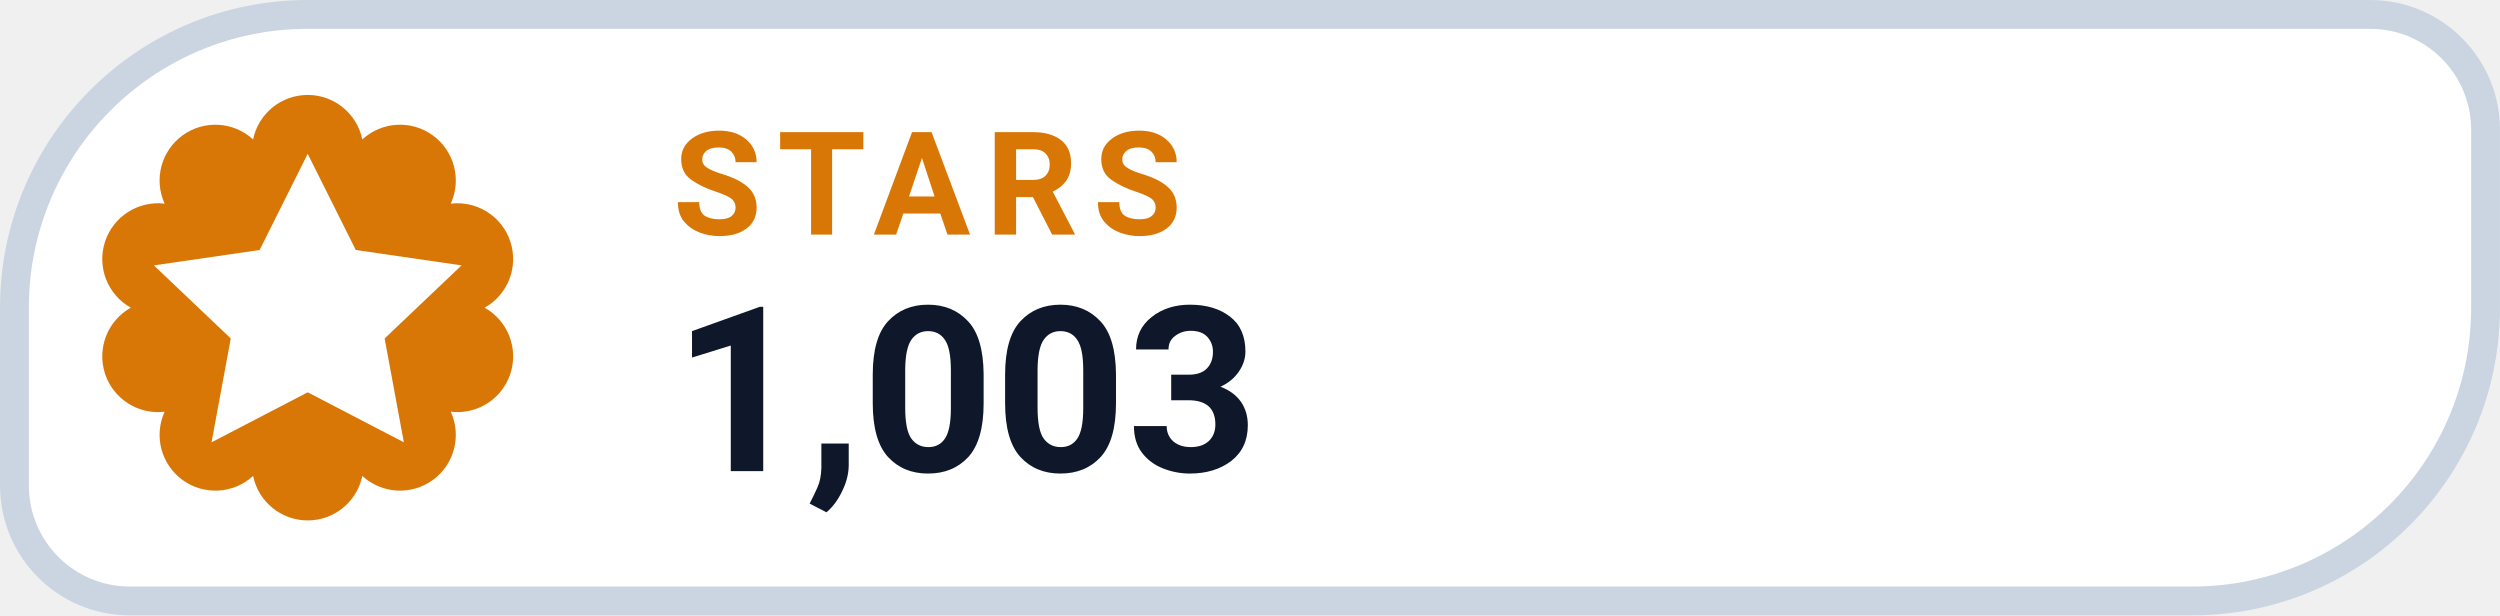
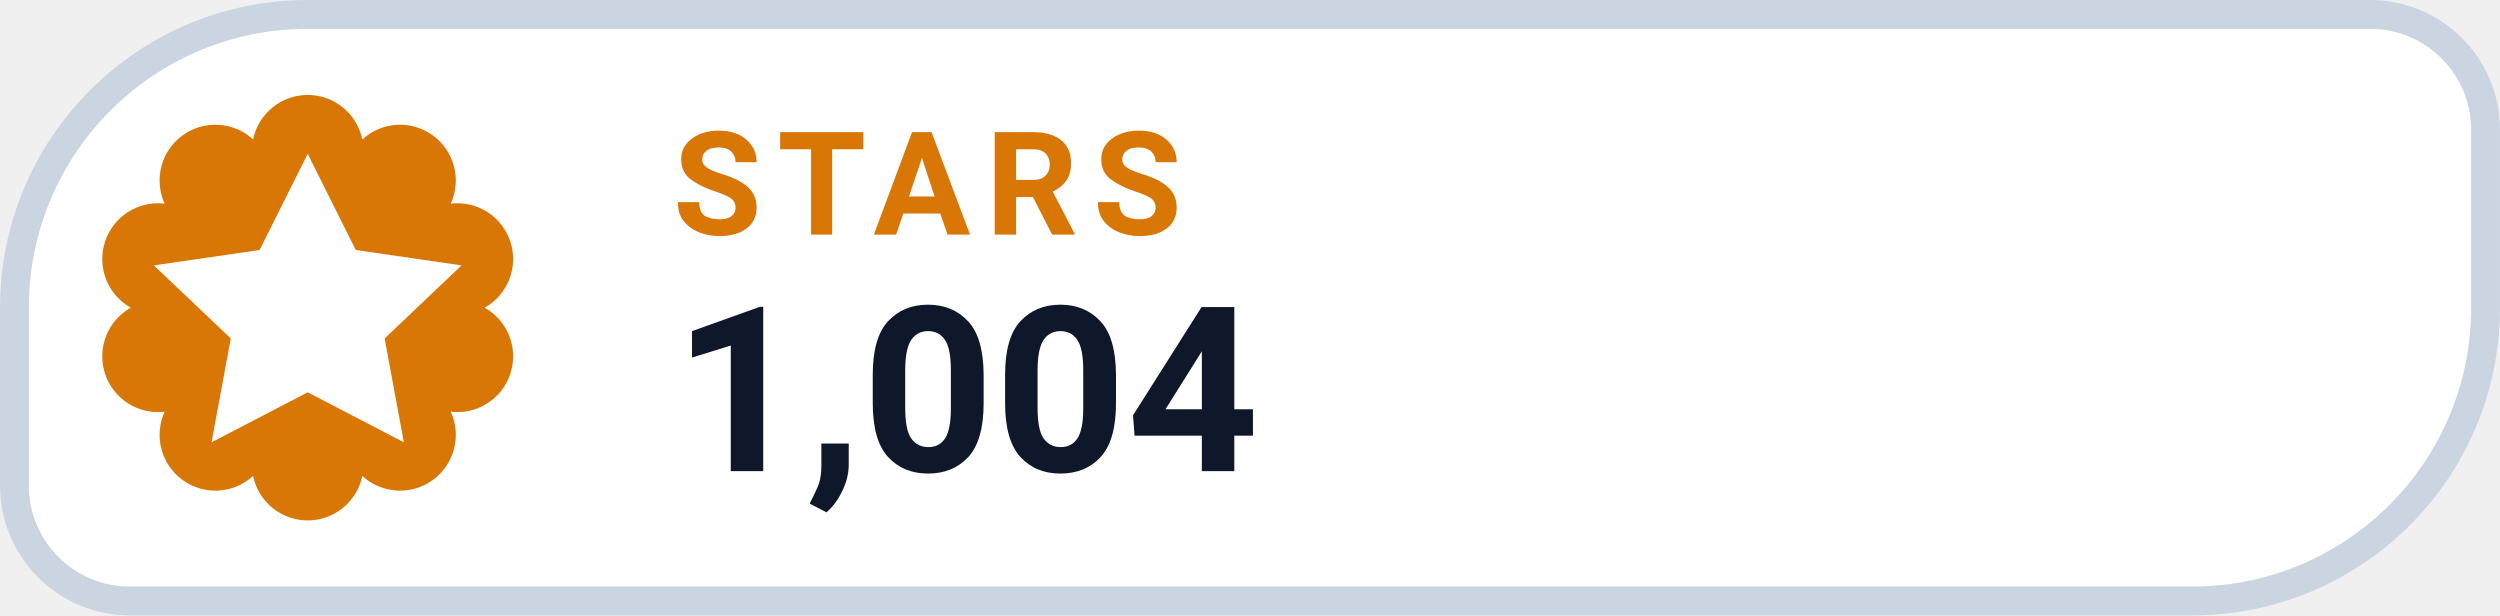
- <svg xmlns="http://www.w3.org/2000/svg" width="126" height="31.015" viewBox="0 0 130 32" role="img" aria-label="STARS 1,003">
+ <svg xmlns="http://www.w3.org/2000/svg" width="126" height="31.015" viewBox="0 0 130 32" role="img" aria-label="STARS 1,004">
  <path d="M 16.00 0.75 H 123.25 A 6.00 6.00 0 0 1 129.25 6.75 V 16.00 A 15.25 15.25 0 0 1 114.00 31.25 H 6.75 A 6.00 6.00 0 0 1 0.75 25.25 V 16.00 A 15.25 15.25 0 0 1 16.00 0.75 Z" fill="#FFFFFF" stroke="#CBD5E1" stroke-width="1.5" />
  <path d="M 13.16 7.25 A 2.90 2.90 0 0 1 18.84 7.25 A 2.90 2.90 0 0 1 23.44 10.59 A 2.90 2.90 0 0 1 25.20 16.00 A 2.90 2.90 0 0 1 23.44 21.41 A 2.90 2.90 0 0 1 18.84 24.75 A 2.90 2.90 0 0 1 13.16 24.75 A 2.90 2.90 0 0 1 8.56 21.41 A 2.90 2.90 0 0 1 6.80 16.00 A 2.90 2.90 0 0 1 8.56 10.59 A 2.90 2.90 0 0 1 13.16 7.25 Z" fill="#D97706" />
  <g transform="translate(16 16)" style="color:#FFFFFF;">
    <path d="M0 -8 l2.5 5 5.5 .8 -4 3.8 1 5.4 -5 -2.6 -5 2.6 1 -5.4 -4 -3.8 5.5 -.8 Z" fill="currentColor" />
  </g>
  <text x="35" y="12.2" fill="#D97706" font-family="-apple-system,BlinkMacSystemFont,'Segoe UI',Roboto,Helvetica,Arial,sans-serif" font-size="7.5" font-weight="700" letter-spacing=".8">STARS</text>
-   <text x="35" y="24.5" fill="#0F172A" font-family="-apple-system,BlinkMacSystemFont,'Segoe UI',Roboto,Helvetica,Arial,sans-serif" font-size="12" font-weight="750">1,003</text>
+   <text x="35" y="24.5" fill="#0F172A" font-family="-apple-system,BlinkMacSystemFont,'Segoe UI',Roboto,Helvetica,Arial,sans-serif" font-size="12" font-weight="750">1,004</text>
</svg>
